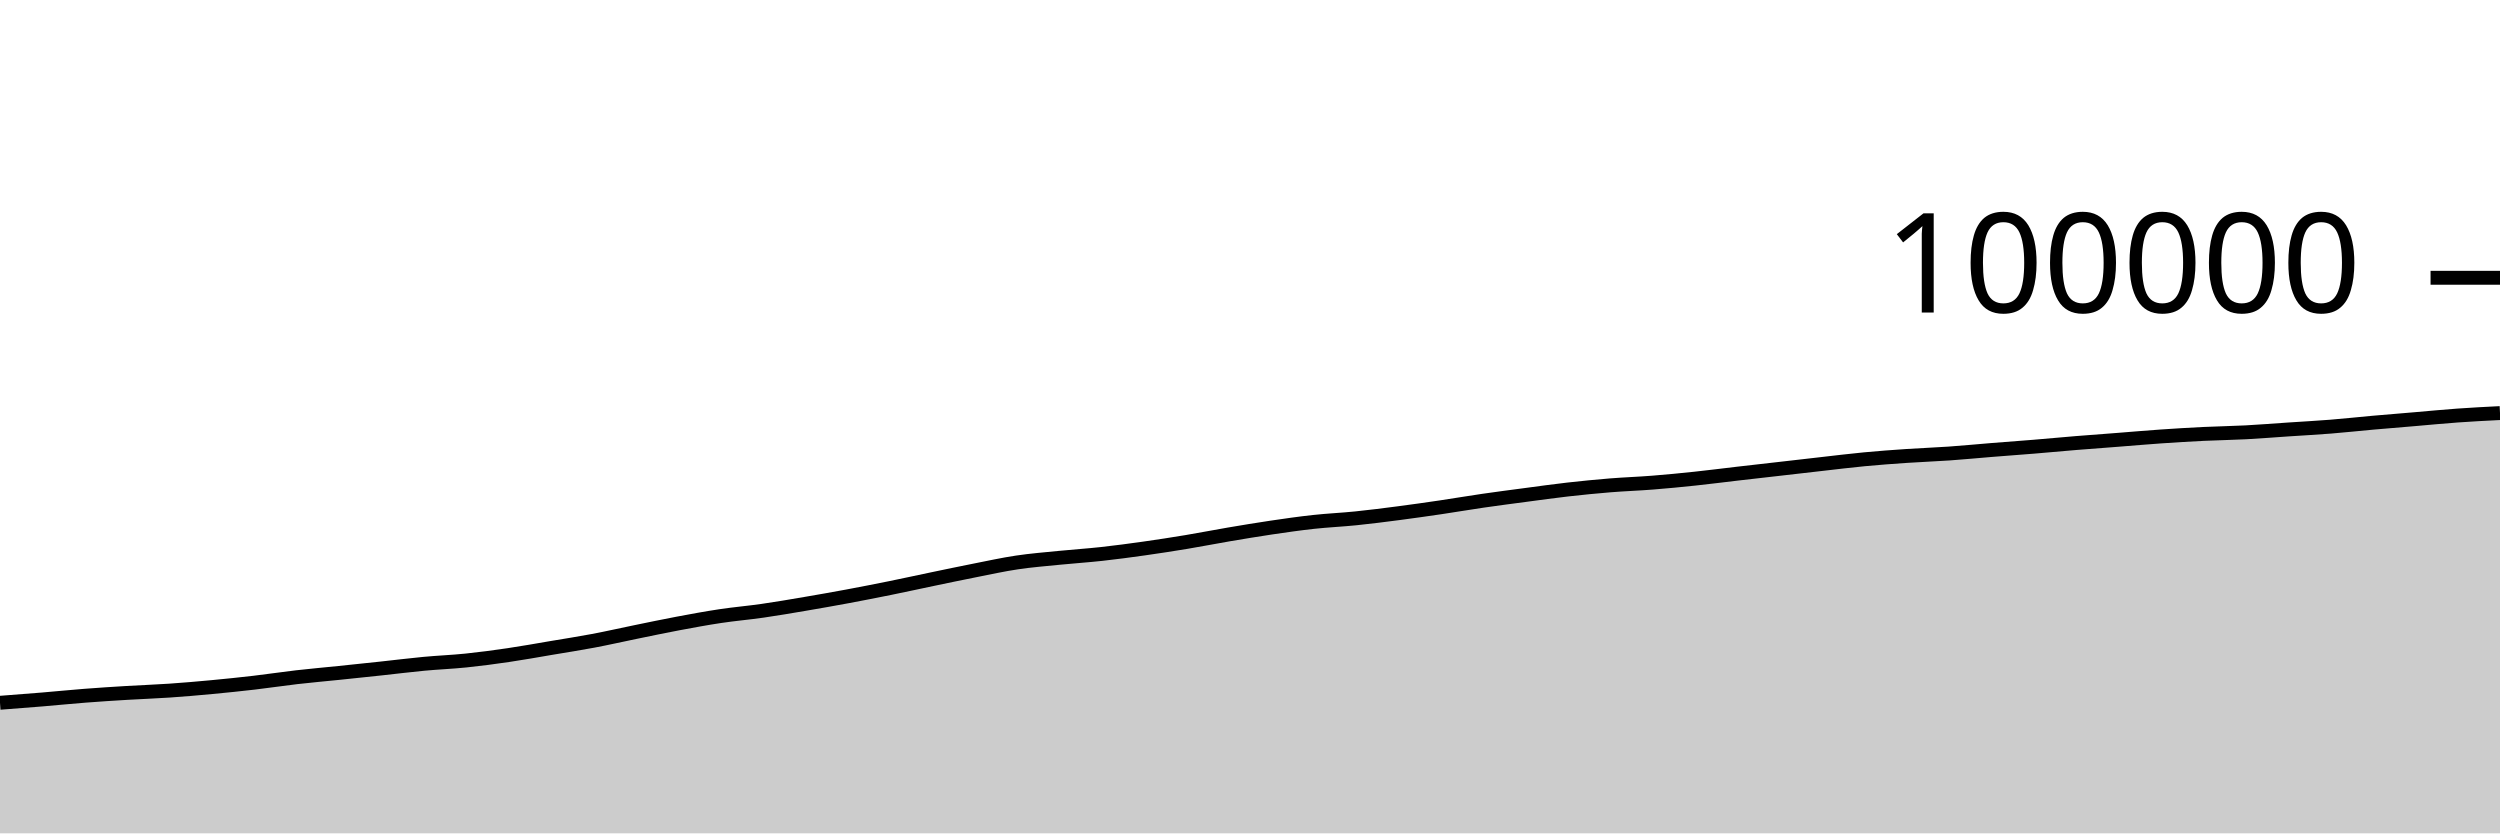
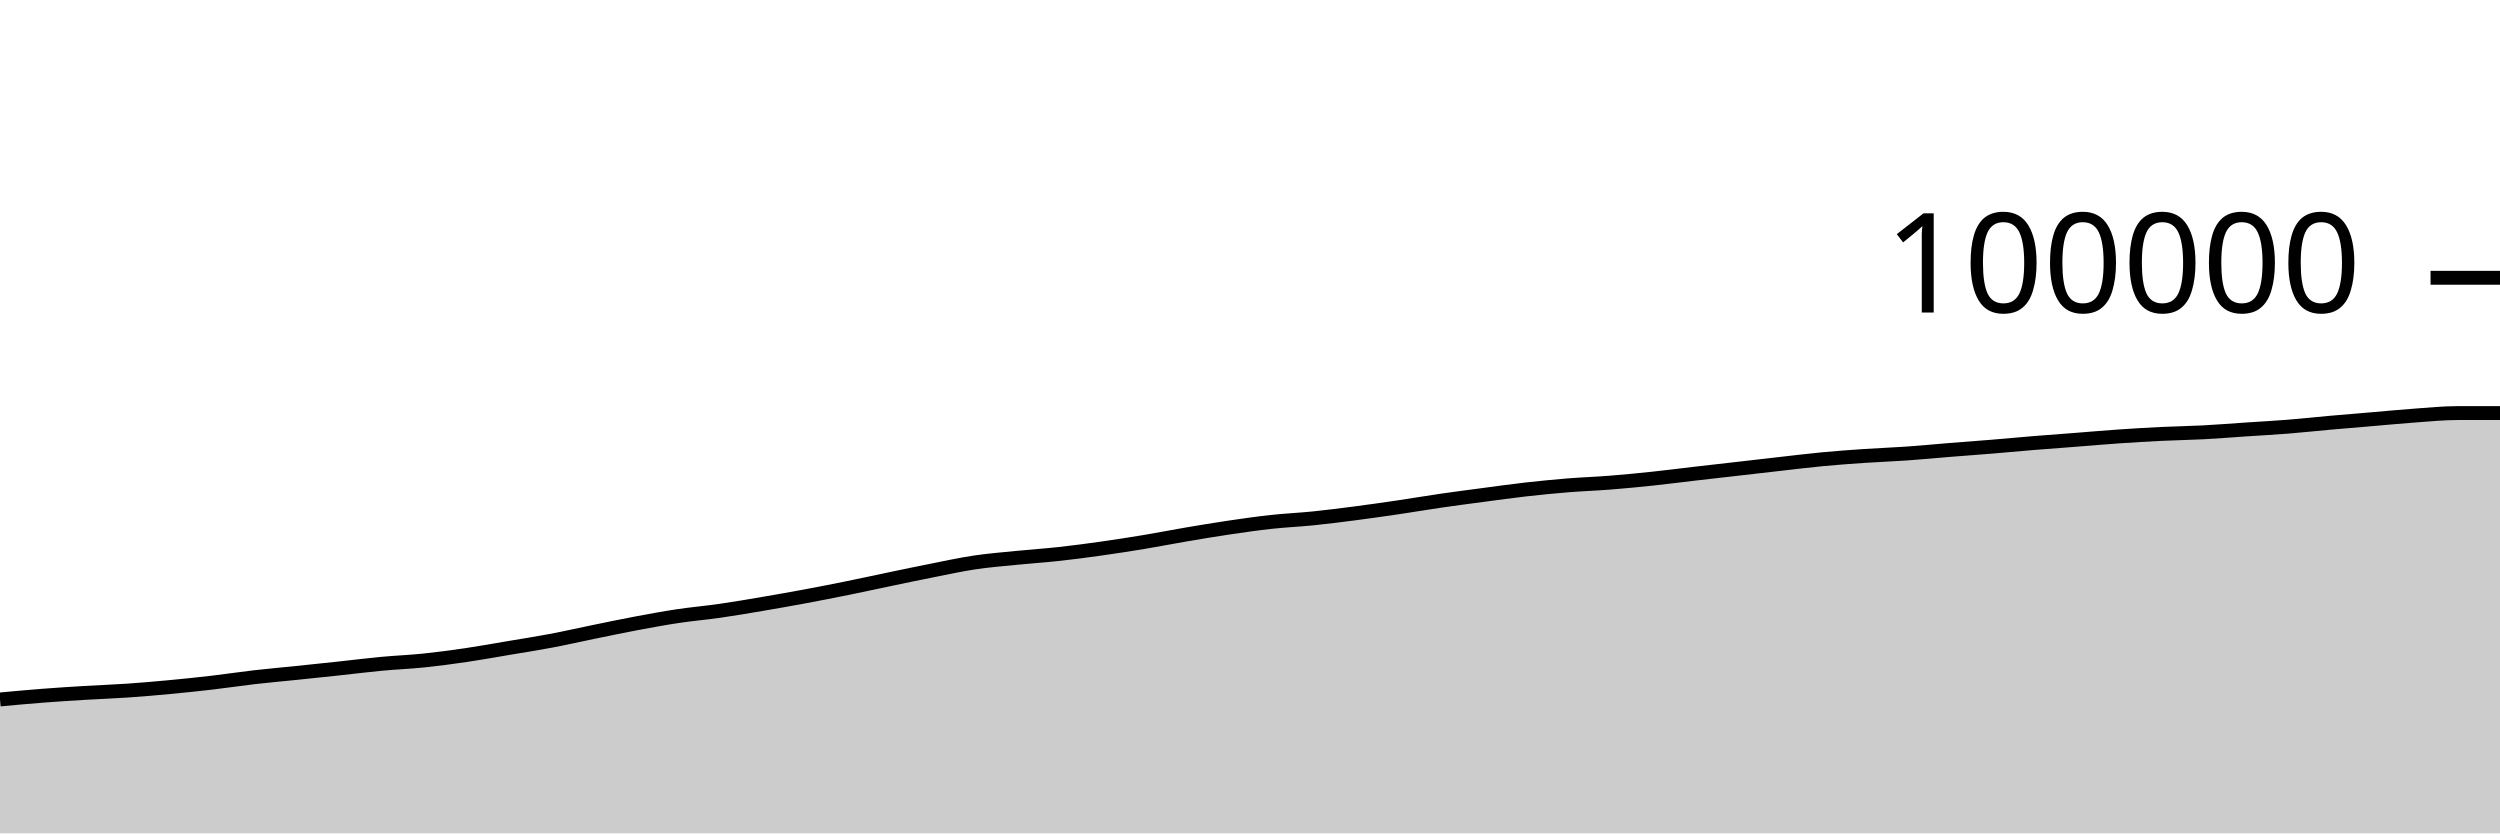
<svg xmlns="http://www.w3.org/2000/svg" viewBox="0 0 180 60">
  <g transform="translate(0,20)">
-     <path class="area" fill="rgba(0, 0, 0, 0.2)" d="M0,30.6C1.017,30.523,2.034,30.446,3.051,30.361C4.068,30.277,5.085,30.172,6.102,30.094C7.119,30.015,8.136,29.95,9.153,29.889C10.169,29.827,11.186,29.794,12.203,29.724C13.22,29.655,14.237,29.566,15.254,29.471C16.271,29.375,17.288,29.271,18.305,29.152C19.322,29.034,20.339,28.878,21.356,28.76C22.373,28.643,23.39,28.555,24.407,28.45C25.424,28.344,26.441,28.238,27.458,28.129C28.475,28.02,29.492,27.89,30.508,27.795C31.525,27.699,32.542,27.661,33.559,27.556C34.576,27.451,35.593,27.315,36.61,27.165C37.627,27.016,38.644,26.83,39.661,26.658C40.678,26.487,41.695,26.33,42.712,26.138C43.729,25.946,44.746,25.713,45.763,25.505C46.78,25.297,47.797,25.082,48.814,24.891C49.831,24.7,50.847,24.512,51.864,24.359C52.881,24.206,53.898,24.121,54.915,23.974C55.932,23.828,56.949,23.652,57.966,23.479C58.983,23.306,60,23.127,61.017,22.938C62.034,22.748,63.051,22.549,64.068,22.343C65.085,22.137,66.102,21.913,67.119,21.701C68.136,21.49,69.153,21.274,70.169,21.074C71.186,20.873,72.203,20.649,73.22,20.497C74.237,20.345,75.254,20.265,76.271,20.163C77.288,20.061,78.305,19.996,79.322,19.884C80.339,19.772,81.356,19.636,82.373,19.492C83.39,19.348,84.407,19.191,85.424,19.022C86.441,18.854,87.458,18.652,88.475,18.479C89.492,18.307,90.508,18.137,91.525,17.986C92.542,17.836,93.559,17.689,94.576,17.578C95.593,17.467,96.61,17.424,97.627,17.32C98.644,17.216,99.661,17.085,100.678,16.953C101.695,16.82,102.712,16.675,103.729,16.525C104.746,16.375,105.763,16.199,106.78,16.052C107.797,15.904,108.814,15.773,109.831,15.638C110.847,15.503,111.864,15.36,112.881,15.244C113.898,15.129,114.915,15.029,115.932,14.946C116.949,14.864,117.966,14.83,118.983,14.749C120,14.669,121.017,14.57,122.034,14.462C123.051,14.355,124.068,14.222,125.085,14.104C126.102,13.986,127.119,13.872,128.136,13.756C129.153,13.64,130.169,13.52,131.186,13.406C132.203,13.291,133.22,13.164,134.237,13.068C135.254,12.971,136.271,12.897,137.288,12.828C138.305,12.759,139.322,12.724,140.339,12.653C141.356,12.582,142.373,12.482,143.39,12.4C144.407,12.318,145.424,12.245,146.441,12.162C147.458,12.078,148.475,11.981,149.492,11.898C150.508,11.815,151.525,11.742,152.542,11.663C153.559,11.584,154.576,11.494,155.593,11.424C156.61,11.354,157.627,11.293,158.644,11.243C159.661,11.194,160.678,11.18,161.695,11.127C162.712,11.073,163.729,10.99,164.746,10.922C165.763,10.854,166.78,10.8,167.797,10.719C168.814,10.638,169.831,10.526,170.847,10.435C171.864,10.345,172.881,10.263,173.898,10.177C174.915,10.091,175.932,9.99,176.949,9.918C177.966,9.845,178.983,9.793,180,9.742L180,40C178.983,40,177.966,40,176.949,40C175.932,40,174.915,40,173.898,40C172.881,40,171.864,40,170.847,40C169.831,40,168.814,40,167.797,40C166.78,40,165.763,40,164.746,40C163.729,40,162.712,40,161.695,40C160.678,40,159.661,40,158.644,40C157.627,40,156.61,40,155.593,40C154.576,40,153.559,40,152.542,40C151.525,40,150.508,40,149.492,40C148.475,40,147.458,40,146.441,40C145.424,40,144.407,40,143.39,40C142.373,40,141.356,40,140.339,40C139.322,40,138.305,40,137.288,40C136.271,40,135.254,40,134.237,40C133.22,40,132.203,40,131.186,40C130.169,40,129.153,40,128.136,40C127.119,40,126.102,40,125.085,40C124.068,40,123.051,40,122.034,40C121.017,40,120,40,118.983,40C117.966,40,116.949,40,115.932,40C114.915,40,113.898,40,112.881,40C111.864,40,110.847,40,109.831,40C108.814,40,107.797,40,106.78,40C105.763,40,104.746,40,103.729,40C102.712,40,101.695,40,100.678,40C99.661,40,98.644,40,97.627,40C96.61,40,95.593,40,94.576,40C93.559,40,92.542,40,91.525,40C90.508,40,89.492,40,88.475,40C87.458,40,86.441,40,85.424,40C84.407,40,83.39,40,82.373,40C81.356,40,80.339,40,79.322,40C78.305,40,77.288,40,76.271,40C75.254,40,74.237,40,73.22,40C72.203,40,71.186,40,70.169,40C69.153,40,68.136,40,67.119,40C66.102,40,65.085,40,64.068,40C63.051,40,62.034,40,61.017,40C60,40,58.983,40,57.966,40C56.949,40,55.932,40,54.915,40C53.898,40,52.881,40,51.864,40C50.847,40,49.831,40,48.814,40C47.797,40,46.78,40,45.763,40C44.746,40,43.729,40,42.712,40C41.695,40,40.678,40,39.661,40C38.644,40,37.627,40,36.61,40C35.593,40,34.576,40,33.559,40C32.542,40,31.525,40,30.508,40C29.492,40,28.475,40,27.458,40C26.441,40,25.424,40,24.407,40C23.39,40,22.373,40,21.356,40C20.339,40,19.322,40,18.305,40C17.288,40,16.271,40,15.254,40C14.237,40,13.22,40,12.203,40C11.186,40,10.169,40,9.153,40C8.136,40,7.119,40,6.102,40C5.085,40,4.068,40,3.051,40C2.034,40,1.017,40,0,40Z" />
-     <path class="line" stroke="black" fill="none" d="M0,30.6C1.017,30.523,2.034,30.446,3.051,30.361C4.068,30.277,5.085,30.172,6.102,30.094C7.119,30.015,8.136,29.95,9.153,29.889C10.169,29.827,11.186,29.794,12.203,29.724C13.22,29.655,14.237,29.566,15.254,29.471C16.271,29.375,17.288,29.271,18.305,29.152C19.322,29.034,20.339,28.878,21.356,28.76C22.373,28.643,23.39,28.555,24.407,28.45C25.424,28.344,26.441,28.238,27.458,28.129C28.475,28.02,29.492,27.89,30.508,27.795C31.525,27.699,32.542,27.661,33.559,27.556C34.576,27.451,35.593,27.315,36.61,27.165C37.627,27.016,38.644,26.83,39.661,26.658C40.678,26.487,41.695,26.33,42.712,26.138C43.729,25.946,44.746,25.713,45.763,25.505C46.78,25.297,47.797,25.082,48.814,24.891C49.831,24.7,50.847,24.512,51.864,24.359C52.881,24.206,53.898,24.121,54.915,23.974C55.932,23.828,56.949,23.652,57.966,23.479C58.983,23.306,60,23.127,61.017,22.938C62.034,22.748,63.051,22.549,64.068,22.343C65.085,22.137,66.102,21.913,67.119,21.701C68.136,21.49,69.153,21.274,70.169,21.074C71.186,20.873,72.203,20.649,73.22,20.497C74.237,20.345,75.254,20.265,76.271,20.163C77.288,20.061,78.305,19.996,79.322,19.884C80.339,19.772,81.356,19.636,82.373,19.492C83.39,19.348,84.407,19.191,85.424,19.022C86.441,18.854,87.458,18.652,88.475,18.479C89.492,18.307,90.508,18.137,91.525,17.986C92.542,17.836,93.559,17.689,94.576,17.578C95.593,17.467,96.61,17.424,97.627,17.32C98.644,17.216,99.661,17.085,100.678,16.953C101.695,16.82,102.712,16.675,103.729,16.525C104.746,16.375,105.763,16.199,106.78,16.052C107.797,15.904,108.814,15.773,109.831,15.638C110.847,15.503,111.864,15.36,112.881,15.244C113.898,15.129,114.915,15.029,115.932,14.946C116.949,14.864,117.966,14.83,118.983,14.749C120,14.669,121.017,14.57,122.034,14.462C123.051,14.355,124.068,14.222,125.085,14.104C126.102,13.986,127.119,13.872,128.136,13.756C129.153,13.64,130.169,13.52,131.186,13.406C132.203,13.291,133.22,13.164,134.237,13.068C135.254,12.971,136.271,12.897,137.288,12.828C138.305,12.759,139.322,12.724,140.339,12.653C141.356,12.582,142.373,12.482,143.39,12.4C144.407,12.318,145.424,12.245,146.441,12.162C147.458,12.078,148.475,11.981,149.492,11.898C150.508,11.815,151.525,11.742,152.542,11.663C153.559,11.584,154.576,11.494,155.593,11.424C156.61,11.354,157.627,11.293,158.644,11.243C159.661,11.194,160.678,11.18,161.695,11.127C162.712,11.073,163.729,10.99,164.746,10.922C165.763,10.854,166.78,10.8,167.797,10.719C168.814,10.638,169.831,10.526,170.847,10.435C171.864,10.345,172.881,10.263,173.898,10.177C174.915,10.091,175.932,9.99,176.949,9.918C177.966,9.845,178.983,9.793,180,9.742" />
+     <path class="area" fill="rgba(0, 0, 0, 0.2)" d="M0,30.361C1.017,30.267,2.034,30.172,3.051,30.094C4.068,30.015,5.085,29.95,6.102,29.889C7.119,29.827,8.136,29.794,9.153,29.724C10.169,29.655,11.186,29.566,12.203,29.471C13.22,29.375,14.237,29.271,15.254,29.152C16.271,29.034,17.288,28.878,18.305,28.76C19.322,28.643,20.339,28.555,21.356,28.45C22.373,28.344,23.39,28.238,24.407,28.129C25.424,28.02,26.441,27.89,27.458,27.795C28.475,27.699,29.492,27.661,30.508,27.556C31.525,27.451,32.542,27.315,33.559,27.165C34.576,27.016,35.593,26.83,36.61,26.658C37.627,26.487,38.644,26.33,39.661,26.138C40.678,25.946,41.695,25.713,42.712,25.505C43.729,25.297,44.746,25.082,45.763,24.891C46.78,24.7,47.797,24.512,48.814,24.359C49.831,24.206,50.847,24.121,51.864,23.974C52.881,23.828,53.898,23.652,54.915,23.479C55.932,23.306,56.949,23.127,57.966,22.938C58.983,22.748,60,22.549,61.017,22.343C62.034,22.137,63.051,21.913,64.068,21.701C65.085,21.49,66.102,21.274,67.119,21.074C68.136,20.873,69.153,20.649,70.169,20.497C71.186,20.345,72.203,20.265,73.22,20.163C74.237,20.061,75.254,19.996,76.271,19.884C77.288,19.772,78.305,19.636,79.322,19.492C80.339,19.348,81.356,19.191,82.373,19.022C83.39,18.854,84.407,18.652,85.424,18.479C86.441,18.307,87.458,18.137,88.475,17.986C89.492,17.836,90.508,17.689,91.525,17.578C92.542,17.467,93.559,17.424,94.576,17.32C95.593,17.216,96.61,17.085,97.627,16.953C98.644,16.82,99.661,16.675,100.678,16.525C101.695,16.375,102.712,16.199,103.729,16.052C104.746,15.904,105.763,15.773,106.78,15.638C107.797,15.503,108.814,15.36,109.831,15.244C110.847,15.129,111.864,15.029,112.881,14.946C113.898,14.864,114.915,14.83,115.932,14.749C116.949,14.669,117.966,14.57,118.983,14.462C120,14.355,121.017,14.222,122.034,14.104C123.051,13.986,124.068,13.872,125.085,13.756C126.102,13.64,127.119,13.52,128.136,13.406C129.153,13.291,130.169,13.164,131.186,13.068C132.203,12.971,133.22,12.897,134.237,12.828C135.254,12.759,136.271,12.724,137.288,12.653C138.305,12.582,139.322,12.482,140.339,12.4C141.356,12.318,142.373,12.245,143.39,12.162C144.407,12.078,145.424,11.981,146.441,11.898C147.458,11.815,148.475,11.742,149.492,11.663C150.508,11.584,151.525,11.494,152.542,11.424C153.559,11.354,154.576,11.293,155.593,11.243C156.61,11.194,157.627,11.18,158.644,11.127C159.661,11.073,160.678,10.99,161.695,10.922C162.712,10.854,163.729,10.8,164.746,10.719C165.763,10.638,166.78,10.526,167.797,10.435C168.814,10.345,169.831,10.263,170.847,10.177C171.864,10.091,172.881,9.99,173.898,9.918C174.915,9.845,175.932,9.742,176.949,9.742C177.966,9.741,178.983,9.741,180,9.741L180,40C178.983,40,177.966,40,176.949,40C175.932,40,174.915,40,173.898,40C172.881,40,171.864,40,170.847,40C169.831,40,168.814,40,167.797,40C166.78,40,165.763,40,164.746,40C163.729,40,162.712,40,161.695,40C160.678,40,159.661,40,158.644,40C157.627,40,156.61,40,155.593,40C154.576,40,153.559,40,152.542,40C151.525,40,150.508,40,149.492,40C148.475,40,147.458,40,146.441,40C145.424,40,144.407,40,143.39,40C142.373,40,141.356,40,140.339,40C139.322,40,138.305,40,137.288,40C136.271,40,135.254,40,134.237,40C133.22,40,132.203,40,131.186,40C130.169,40,129.153,40,128.136,40C127.119,40,126.102,40,125.085,40C124.068,40,123.051,40,122.034,40C121.017,40,120,40,118.983,40C117.966,40,116.949,40,115.932,40C114.915,40,113.898,40,112.881,40C111.864,40,110.847,40,109.831,40C108.814,40,107.797,40,106.78,40C105.763,40,104.746,40,103.729,40C102.712,40,101.695,40,100.678,40C99.661,40,98.644,40,97.627,40C96.61,40,95.593,40,94.576,40C93.559,40,92.542,40,91.525,40C90.508,40,89.492,40,88.475,40C87.458,40,86.441,40,85.424,40C84.407,40,83.39,40,82.373,40C81.356,40,80.339,40,79.322,40C78.305,40,77.288,40,76.271,40C75.254,40,74.237,40,73.22,40C72.203,40,71.186,40,70.169,40C69.153,40,68.136,40,67.119,40C66.102,40,65.085,40,64.068,40C63.051,40,62.034,40,61.017,40C60,40,58.983,40,57.966,40C56.949,40,55.932,40,54.915,40C53.898,40,52.881,40,51.864,40C50.847,40,49.831,40,48.814,40C47.797,40,46.78,40,45.763,40C44.746,40,43.729,40,42.712,40C41.695,40,40.678,40,39.661,40C38.644,40,37.627,40,36.61,40C35.593,40,34.576,40,33.559,40C32.542,40,31.525,40,30.508,40C29.492,40,28.475,40,27.458,40C26.441,40,25.424,40,24.407,40C23.39,40,22.373,40,21.356,40C20.339,40,19.322,40,18.305,40C17.288,40,16.271,40,15.254,40C14.237,40,13.22,40,12.203,40C11.186,40,10.169,40,9.153,40C8.136,40,7.119,40,6.102,40C5.085,40,4.068,40,3.051,40C2.034,40,1.017,40,0,40Z" />
+     <path class="line" stroke="black" fill="none" d="M0,30.361C1.017,30.267,2.034,30.172,3.051,30.094C4.068,30.015,5.085,29.95,6.102,29.889C7.119,29.827,8.136,29.794,9.153,29.724C10.169,29.655,11.186,29.566,12.203,29.471C13.22,29.375,14.237,29.271,15.254,29.152C16.271,29.034,17.288,28.878,18.305,28.76C19.322,28.643,20.339,28.555,21.356,28.45C22.373,28.344,23.39,28.238,24.407,28.129C25.424,28.02,26.441,27.89,27.458,27.795C28.475,27.699,29.492,27.661,30.508,27.556C31.525,27.451,32.542,27.315,33.559,27.165C34.576,27.016,35.593,26.83,36.61,26.658C37.627,26.487,38.644,26.33,39.661,26.138C40.678,25.946,41.695,25.713,42.712,25.505C43.729,25.297,44.746,25.082,45.763,24.891C46.78,24.7,47.797,24.512,48.814,24.359C49.831,24.206,50.847,24.121,51.864,23.974C52.881,23.828,53.898,23.652,54.915,23.479C55.932,23.306,56.949,23.127,57.966,22.938C58.983,22.748,60,22.549,61.017,22.343C62.034,22.137,63.051,21.913,64.068,21.701C65.085,21.49,66.102,21.274,67.119,21.074C68.136,20.873,69.153,20.649,70.169,20.497C71.186,20.345,72.203,20.265,73.22,20.163C74.237,20.061,75.254,19.996,76.271,19.884C77.288,19.772,78.305,19.636,79.322,19.492C80.339,19.348,81.356,19.191,82.373,19.022C83.39,18.854,84.407,18.652,85.424,18.479C86.441,18.307,87.458,18.137,88.475,17.986C89.492,17.836,90.508,17.689,91.525,17.578C92.542,17.467,93.559,17.424,94.576,17.32C95.593,17.216,96.61,17.085,97.627,16.953C98.644,16.82,99.661,16.675,100.678,16.525C101.695,16.375,102.712,16.199,103.729,16.052C104.746,15.904,105.763,15.773,106.78,15.638C107.797,15.503,108.814,15.36,109.831,15.244C110.847,15.129,111.864,15.029,112.881,14.946C113.898,14.864,114.915,14.83,115.932,14.749C116.949,14.669,117.966,14.57,118.983,14.462C120,14.355,121.017,14.222,122.034,14.104C123.051,13.986,124.068,13.872,125.085,13.756C126.102,13.64,127.119,13.52,128.136,13.406C129.153,13.291,130.169,13.164,131.186,13.068C132.203,12.971,133.22,12.897,134.237,12.828C135.254,12.759,136.271,12.724,137.288,12.653C138.305,12.582,139.322,12.482,140.339,12.4C141.356,12.318,142.373,12.245,143.39,12.162C144.407,12.078,145.424,11.981,146.441,11.898C147.458,11.815,148.475,11.742,149.492,11.663C150.508,11.584,151.525,11.494,152.542,11.424C153.559,11.354,154.576,11.293,155.593,11.243C156.61,11.194,157.627,11.18,158.644,11.127C159.661,11.073,160.678,10.99,161.695,10.922C162.712,10.854,163.729,10.8,164.746,10.719C165.763,10.638,166.78,10.526,167.797,10.435C168.814,10.345,169.831,10.263,170.847,10.177C171.864,10.091,172.881,9.99,173.898,9.918C174.915,9.845,175.932,9.742,176.949,9.742C177.966,9.741,178.983,9.741,180,9.741" />
    <path class="axis-ceiling" stroke-width="1" stroke="black" fill="none" d="M175,0L180,0" />
    <text class="axis-ceiling-label" font-family="sans-serif" text-anchor="end" font-size="10px" x="170" y="2.5">100000</text>
  </g>
</svg>
